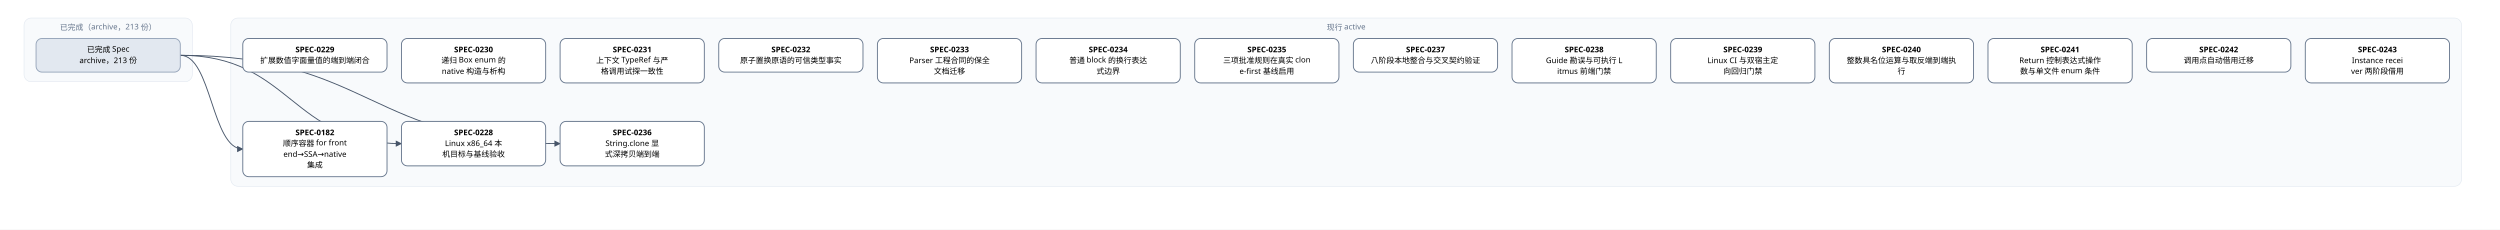
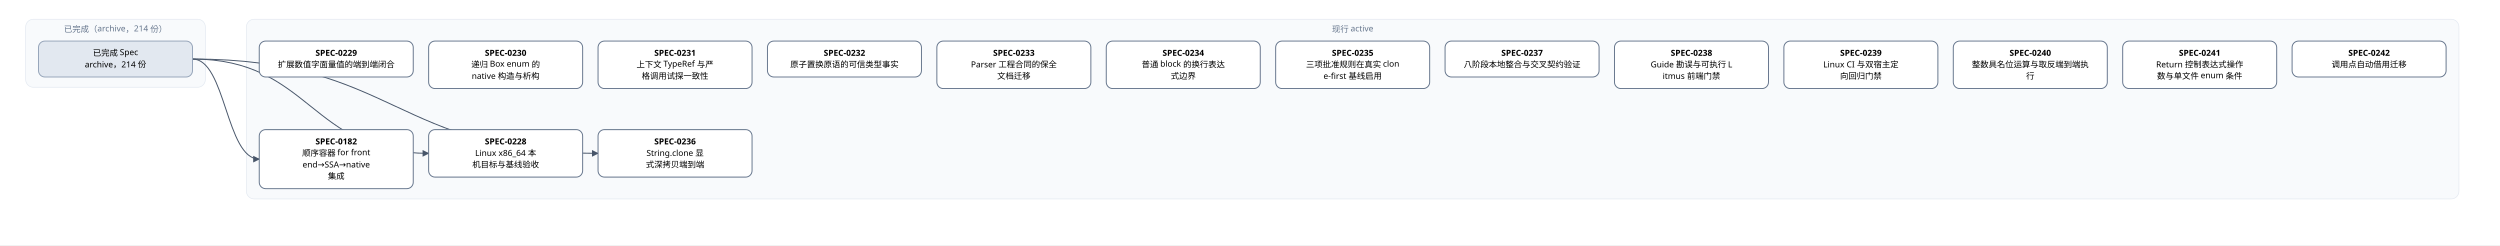
- <svg xmlns="http://www.w3.org/2000/svg" width="4160" height="382" viewBox="0 0 4160 382" font-family="PingFang SC, Microsoft YaHei, sans-serif">
+ <svg xmlns="http://www.w3.org/2000/svg" width="3896" height="382" viewBox="0 0 3896 382" font-family="PingFang SC, Microsoft YaHei, sans-serif">
  <defs>
    <marker id="arrow" viewBox="0 0 10 10" refX="9" refY="5" markerWidth="7" markerHeight="7" orient="auto-start-reverse">
      <path d="M0,0 L10,5 L0,10 z" fill="#475569" />
    </marker>
  </defs>
-   <rect width="4160" height="382" fill="#ffffff" />
+   <rect width="3896" height="382" fill="#ffffff" />
  <rect x="40" y="30" width="280" height="106" rx="12" fill="#f8fafc" stroke="#e2e8f0" />
-   <text x="180" y="50" text-anchor="middle" font-size="13" fill="#64748b">已完成（archive，213 份）</text>
-   <rect x="384" y="30" width="3712" height="280" rx="12" fill="#f8fafc" stroke="#e2e8f0" />
-   <text x="2240" y="50" text-anchor="middle" font-size="13" fill="#64748b">现行 active</text>
+   <text x="180" y="50" text-anchor="middle" font-size="13" fill="#64748b">已完成（archive，214 份）</text>
+   <rect x="384" y="30" width="3448" height="280" rx="12" fill="#f8fafc" stroke="#e2e8f0" />
+   <text x="2108" y="50" text-anchor="middle" font-size="13" fill="#64748b">现行 active</text>
  <path d="M 300 92 C 352 92, 352 248, 404 248" fill="none" stroke="#475569" stroke-width="1.5" marker-end="url(#arrow)" />
  <path d="M 300 92 C 484 92, 484 239, 668 239" fill="none" stroke="#475569" stroke-width="1.5" marker-end="url(#arrow)" />
  <path d="M 300 92 C 616 92, 616 239, 932 239" fill="none" stroke="#475569" stroke-width="1.5" marker-end="url(#arrow)" />
  <rect x="404" y="202" width="240" height="92" rx="10" fill="#ffffff" stroke="#64748b" stroke-width="1.5" />
  <text x="524" y="225" text-anchor="middle" font-size="13" font-weight="600">SPEC-0182</text>
  <text x="524" y="243" text-anchor="middle" font-size="13">顺序容器 for front</text>
  <text x="524" y="261" text-anchor="middle" font-size="13">end→SSA→native</text>
  <text x="524" y="279" text-anchor="middle" font-size="13"> 集成</text>
  <rect x="668" y="202" width="240" height="74" rx="10" fill="#ffffff" stroke="#64748b" stroke-width="1.5" />
  <text x="788" y="225" text-anchor="middle" font-size="13" font-weight="600">SPEC-0228</text>
  <text x="788" y="243" text-anchor="middle" font-size="13">Linux x86_64 本</text>
  <text x="788" y="261" text-anchor="middle" font-size="13">机目标与基线验收</text>
  <rect x="404" y="64" width="240" height="56" rx="10" fill="#ffffff" stroke="#64748b" stroke-width="1.5" />
  <text x="524" y="87" text-anchor="middle" font-size="13" font-weight="600">SPEC-0229</text>
  <text x="524" y="105" text-anchor="middle" font-size="13">扩展数值字面量值的端到端闭合</text>
  <rect x="668" y="64" width="240" height="74" rx="10" fill="#ffffff" stroke="#64748b" stroke-width="1.5" />
  <text x="788" y="87" text-anchor="middle" font-size="13" font-weight="600">SPEC-0230</text>
  <text x="788" y="105" text-anchor="middle" font-size="13">递归 Box enum 的 </text>
  <text x="788" y="123" text-anchor="middle" font-size="13">native 构造与析构</text>
  <rect x="932" y="64" width="240" height="74" rx="10" fill="#ffffff" stroke="#64748b" stroke-width="1.5" />
  <text x="1052" y="87" text-anchor="middle" font-size="13" font-weight="600">SPEC-0231</text>
  <text x="1052" y="105" text-anchor="middle" font-size="13">上下文 TypeRef 与严</text>
  <text x="1052" y="123" text-anchor="middle" font-size="13">格调用试探一致性</text>
  <rect x="1196" y="64" width="240" height="56" rx="10" fill="#ffffff" stroke="#64748b" stroke-width="1.5" />
  <text x="1316" y="87" text-anchor="middle" font-size="13" font-weight="600">SPEC-0232</text>
  <text x="1316" y="105" text-anchor="middle" font-size="13">原子置换原语的可信类型事实</text>
  <rect x="1460" y="64" width="240" height="74" rx="10" fill="#ffffff" stroke="#64748b" stroke-width="1.5" />
  <text x="1580" y="87" text-anchor="middle" font-size="13" font-weight="600">SPEC-0233</text>
  <text x="1580" y="105" text-anchor="middle" font-size="13">Parser 工程合同的保全</text>
  <text x="1580" y="123" text-anchor="middle" font-size="13">文档迁移</text>
  <rect x="1724" y="64" width="240" height="74" rx="10" fill="#ffffff" stroke="#64748b" stroke-width="1.5" />
  <text x="1844" y="87" text-anchor="middle" font-size="13" font-weight="600">SPEC-0234</text>
  <text x="1844" y="105" text-anchor="middle" font-size="13">普通 block 的换行表达</text>
  <text x="1844" y="123" text-anchor="middle" font-size="13">式边界</text>
  <rect x="1988" y="64" width="240" height="74" rx="10" fill="#ffffff" stroke="#64748b" stroke-width="1.5" />
  <text x="2108" y="87" text-anchor="middle" font-size="13" font-weight="600">SPEC-0235</text>
  <text x="2108" y="105" text-anchor="middle" font-size="13">三项批准规则在真实 clon</text>
  <text x="2108" y="123" text-anchor="middle" font-size="13">e-first 基线启用</text>
  <rect x="932" y="202" width="240" height="74" rx="10" fill="#ffffff" stroke="#64748b" stroke-width="1.5" />
  <text x="1052" y="225" text-anchor="middle" font-size="13" font-weight="600">SPEC-0236</text>
  <text x="1052" y="243" text-anchor="middle" font-size="13">String.clone 显</text>
  <text x="1052" y="261" text-anchor="middle" font-size="13">式深拷贝端到端</text>
  <rect x="2252" y="64" width="240" height="56" rx="10" fill="#ffffff" stroke="#64748b" stroke-width="1.5" />
  <text x="2372" y="87" text-anchor="middle" font-size="13" font-weight="600">SPEC-0237</text>
  <text x="2372" y="105" text-anchor="middle" font-size="13">八阶段本地整合与交叉契约验证</text>
  <rect x="2516" y="64" width="240" height="74" rx="10" fill="#ffffff" stroke="#64748b" stroke-width="1.5" />
  <text x="2636" y="87" text-anchor="middle" font-size="13" font-weight="600">SPEC-0238</text>
  <text x="2636" y="105" text-anchor="middle" font-size="13">Guide 勘误与可执行 L</text>
  <text x="2636" y="123" text-anchor="middle" font-size="13">itmus 前端门禁</text>
  <rect x="2780" y="64" width="240" height="74" rx="10" fill="#ffffff" stroke="#64748b" stroke-width="1.5" />
  <text x="2900" y="87" text-anchor="middle" font-size="13" font-weight="600">SPEC-0239</text>
  <text x="2900" y="105" text-anchor="middle" font-size="13">Linux CI 与双宿主定</text>
  <text x="2900" y="123" text-anchor="middle" font-size="13">向回归门禁</text>
  <rect x="3044" y="64" width="240" height="74" rx="10" fill="#ffffff" stroke="#64748b" stroke-width="1.5" />
  <text x="3164" y="87" text-anchor="middle" font-size="13" font-weight="600">SPEC-0240</text>
  <text x="3164" y="105" text-anchor="middle" font-size="13">整数具名位运算与取反端到端执</text>
  <text x="3164" y="123" text-anchor="middle" font-size="13">行</text>
  <rect x="3308" y="64" width="240" height="74" rx="10" fill="#ffffff" stroke="#64748b" stroke-width="1.5" />
  <text x="3428" y="87" text-anchor="middle" font-size="13" font-weight="600">SPEC-0241</text>
  <text x="3428" y="105" text-anchor="middle" font-size="13">Return 控制表达式操作</text>
  <text x="3428" y="123" text-anchor="middle" font-size="13">数与单文件 enum 条件</text>
  <rect x="3572" y="64" width="240" height="56" rx="10" fill="#ffffff" stroke="#64748b" stroke-width="1.5" />
  <text x="3692" y="87" text-anchor="middle" font-size="13" font-weight="600">SPEC-0242</text>
  <text x="3692" y="105" text-anchor="middle" font-size="13">调用点自动借用迁移</text>
-   <rect x="3836" y="64" width="240" height="74" rx="10" fill="#ffffff" stroke="#64748b" stroke-width="1.5" />
-   <text x="3956" y="87" text-anchor="middle" font-size="13" font-weight="600">SPEC-0243</text>
-   <text x="3956" y="105" text-anchor="middle" font-size="13">Instance recei</text>
-   <text x="3956" y="123" text-anchor="middle" font-size="13">ver 两阶段借用</text>
  <rect x="60" y="64" width="240" height="56" rx="10" fill="#e2e8f0" stroke="#94a3b8" stroke-width="1.5" />
  <text x="180" y="87" text-anchor="middle" font-size="13">已完成 Spec</text>
-   <text x="180" y="105" text-anchor="middle" font-size="13">archive，213 份</text>
+   <text x="180" y="105" text-anchor="middle" font-size="13">archive，214 份</text>
</svg>
